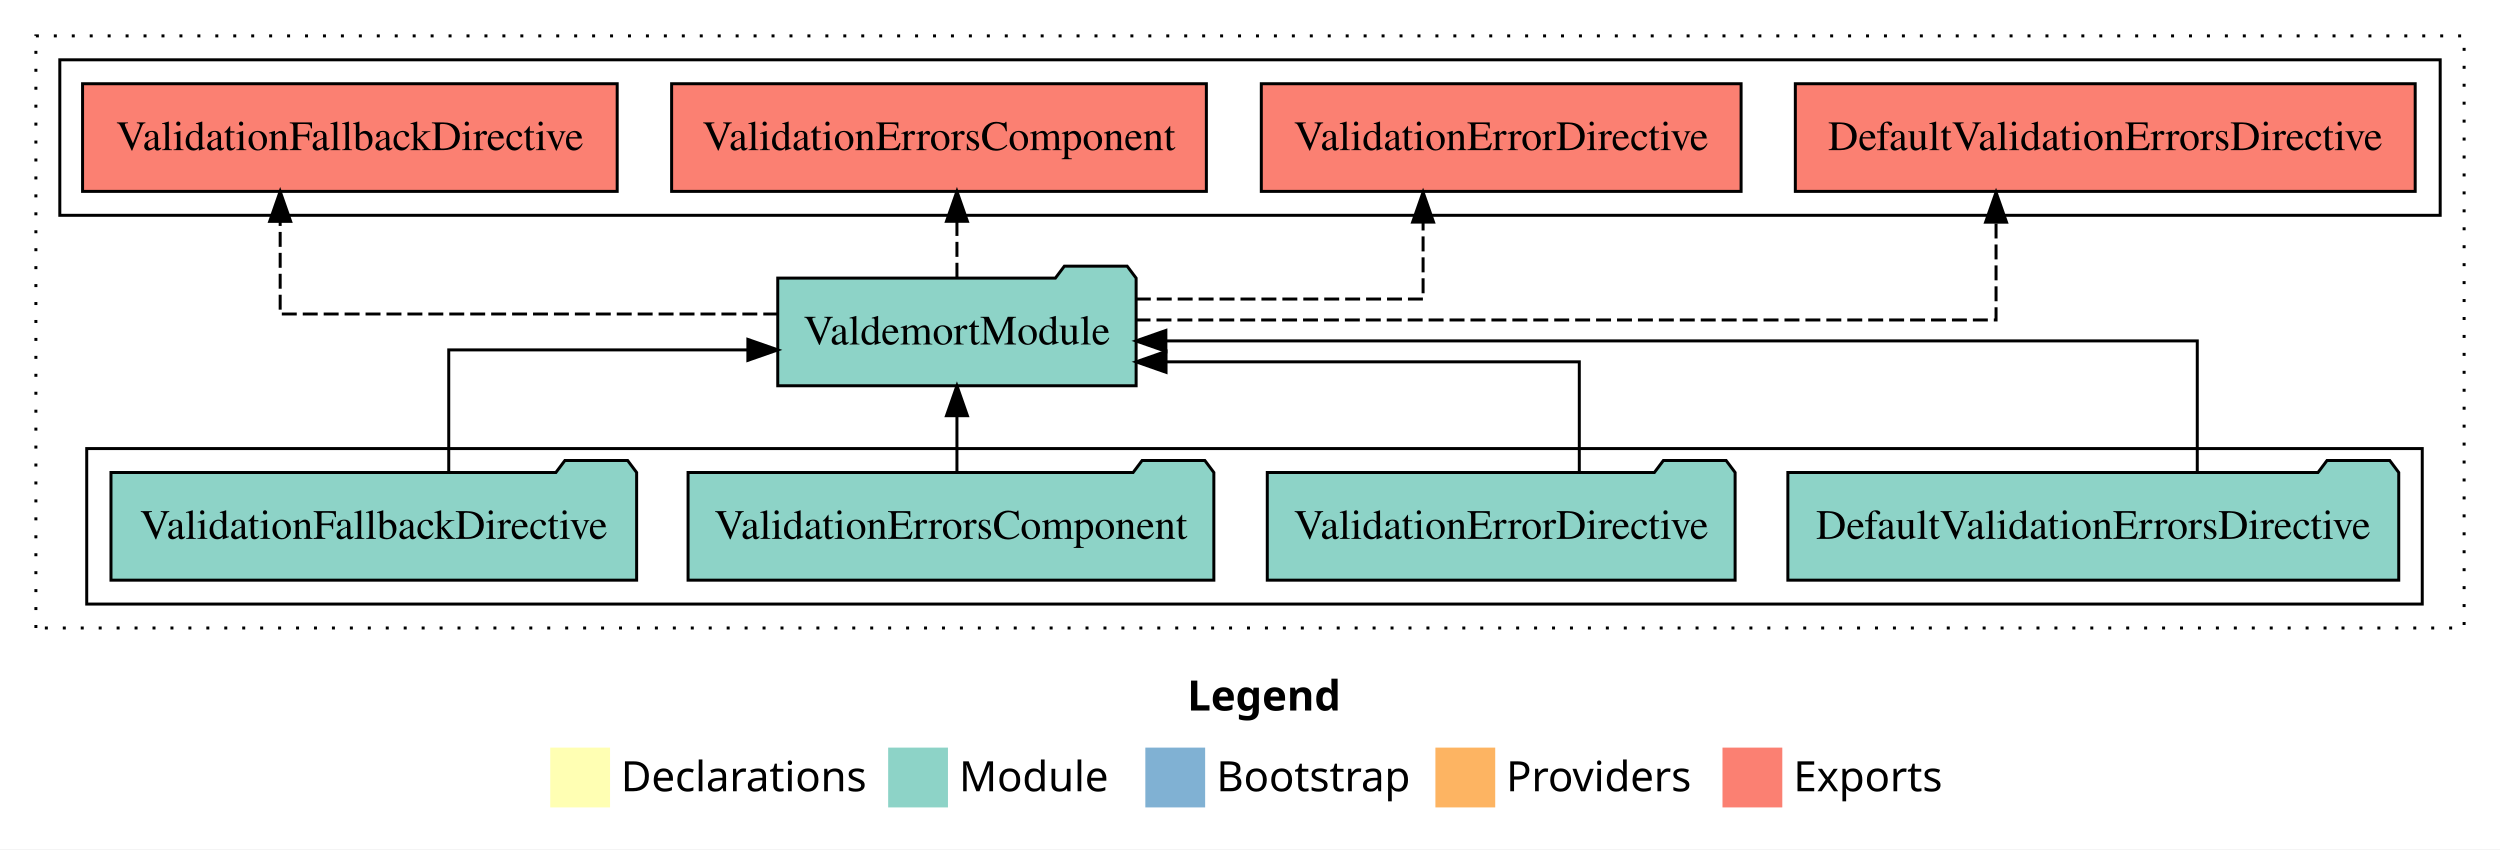
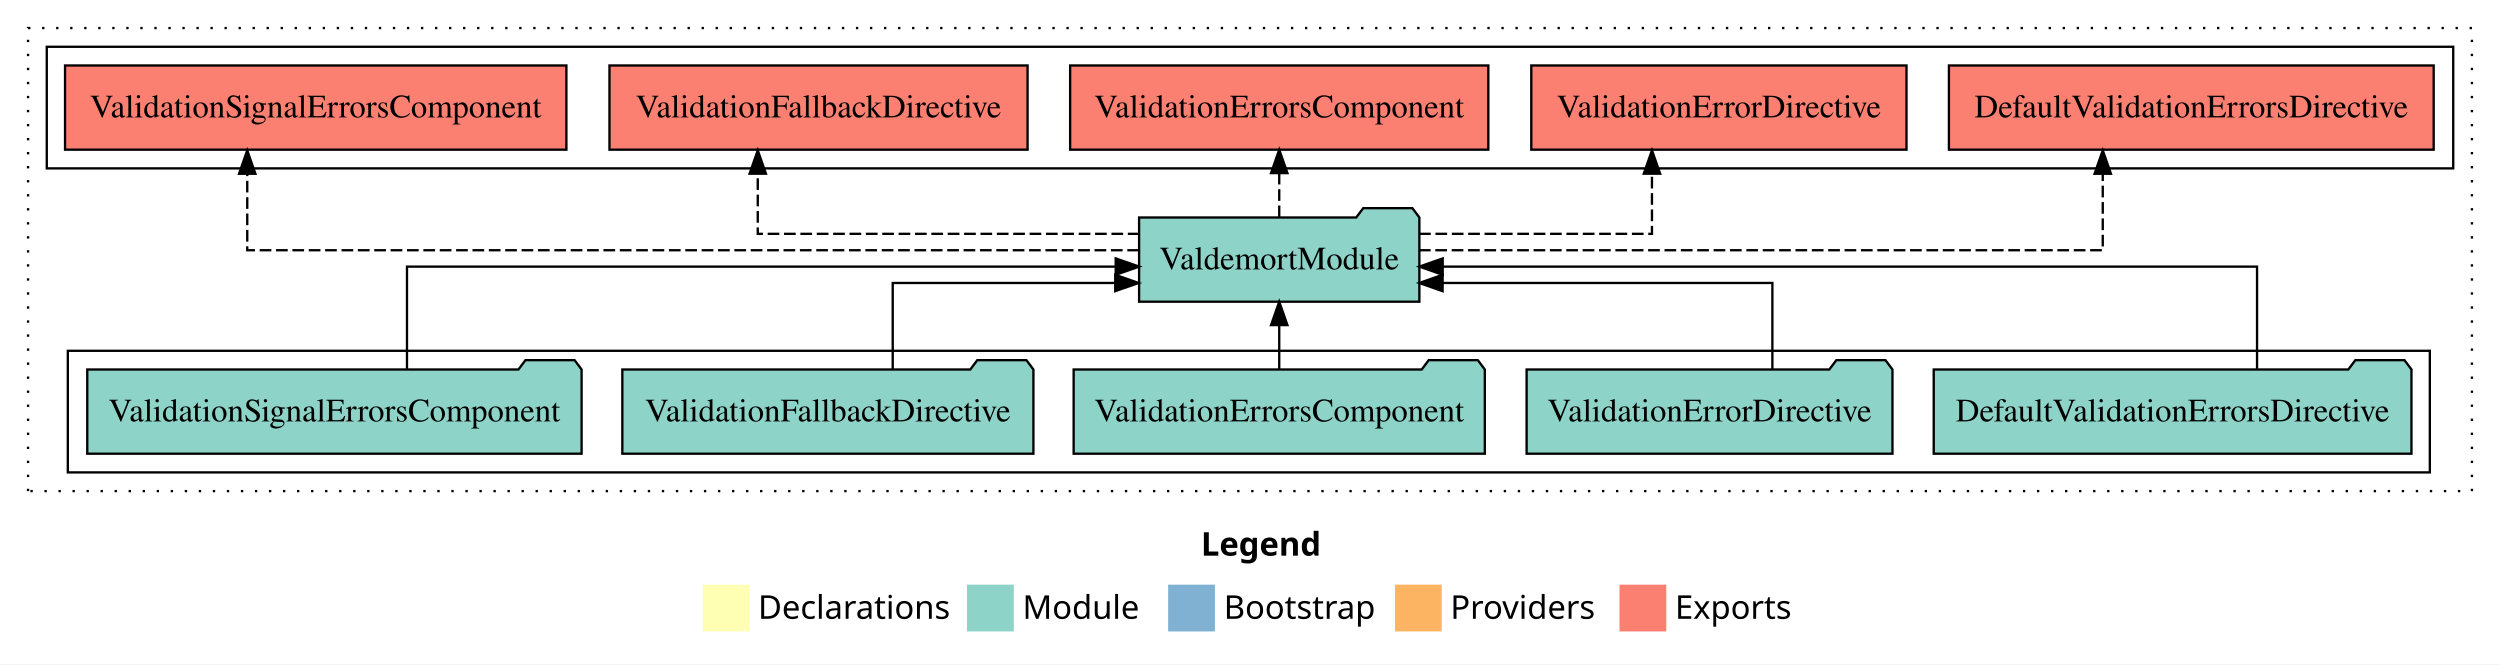
- <svg xmlns="http://www.w3.org/2000/svg" width="836pt" height="284pt" viewBox="0.00 0.00 836.00 284.00">
+ <svg xmlns="http://www.w3.org/2000/svg" width="1069pt" height="284pt" viewBox="0.00 0.00 1069.00 284.00">
  <g id="graph0" class="graph" transform="scale(1 1) rotate(0) translate(4 280)">
-     <polygon fill="white" stroke="transparent" points="-4,4 -4,-280 832,-280 832,4 -4,4" />
-     <text text-anchor="start" x="393.01" y="-42.4" font-family="Times-12" font-weight="bold" font-size="14.00">Legend</text>
-     <polygon fill="#ffffb3" stroke="transparent" points="180,-10 180,-30 200,-30 200,-10 180,-10" />
-     <text text-anchor="start" x="203.63" y="-15.4" font-family="Times-12" font-size="14.00">  Declarations</text>
-     <polygon fill="#8dd3c7" stroke="transparent" points="293,-10 293,-30 313,-30 313,-10 293,-10" />
-     <text text-anchor="start" x="316.73" y="-15.4" font-family="Times-12" font-size="14.00">  Module</text>
-     <polygon fill="#80b1d3" stroke="transparent" points="379,-10 379,-30 399,-30 399,-10 379,-10" />
-     <text text-anchor="start" x="402.78" y="-15.4" font-family="Times-12" font-size="14.00">  Bootstrap</text>
-     <polygon fill="#fdb462" stroke="transparent" points="476,-10 476,-30 496,-30 496,-10 476,-10" />
-     <text text-anchor="start" x="499.67" y="-15.4" font-family="Times-12" font-size="14.00">  Providers</text>
-     <polygon fill="#fb8072" stroke="transparent" points="572,-10 572,-30 592,-30 592,-10 572,-10" />
-     <text text-anchor="start" x="595.73" y="-15.4" font-family="Times-12" font-size="14.00">  Exports</text>
+     <polygon fill="white" stroke="transparent" points="-4,4 -4,-280 1065,-280 1065,4 -4,4" />
+     <text text-anchor="start" x="509.51" y="-42.4" font-family="Times-12" font-weight="bold" font-size="14.00">Legend</text>
+     <polygon fill="#ffffb3" stroke="transparent" points="296.5,-10 296.5,-30 316.5,-30 316.5,-10 296.5,-10" />
+     <text text-anchor="start" x="320.13" y="-15.4" font-family="Times-12" font-size="14.00">  Declarations</text>
+     <polygon fill="#8dd3c7" stroke="transparent" points="409.5,-10 409.5,-30 429.5,-30 429.5,-10 409.5,-10" />
+     <text text-anchor="start" x="433.23" y="-15.4" font-family="Times-12" font-size="14.00">  Module</text>
+     <polygon fill="#80b1d3" stroke="transparent" points="495.5,-10 495.5,-30 515.5,-30 515.5,-10 495.5,-10" />
+     <text text-anchor="start" x="519.28" y="-15.4" font-family="Times-12" font-size="14.00">  Bootstrap</text>
+     <polygon fill="#fdb462" stroke="transparent" points="592.5,-10 592.5,-30 612.5,-30 612.5,-10 592.5,-10" />
+     <text text-anchor="start" x="616.17" y="-15.4" font-family="Times-12" font-size="14.00">  Providers</text>
+     <polygon fill="#fb8072" stroke="transparent" points="688.5,-10 688.5,-30 708.5,-30 708.5,-10 688.5,-10" />
+     <text text-anchor="start" x="712.23" y="-15.4" font-family="Times-12" font-size="14.00">  Exports</text>
    <g id="clust1" class="cluster">
-       <polygon fill="none" stroke="black" stroke-dasharray="1,5" points="8,-70 8,-268 820,-268 820,-70 8,-70" />
+       <polygon fill="none" stroke="black" stroke-dasharray="1,5" points="8,-70 8,-268 1053,-268 1053,-70 8,-70" />
    </g>
    <g id="clust3" class="cluster">
-       <polygon fill="none" stroke="black" points="25,-78 25,-130 806,-130 806,-78 25,-78" />
+       <polygon fill="none" stroke="black" points="25,-78 25,-130 1035,-130 1035,-78 25,-78" />
    </g>
    <g id="clust4" class="cluster">
-       <polygon fill="none" stroke="black" points="16,-208 16,-260 812,-260 812,-208 16,-208" />
+       <polygon fill="none" stroke="black" points="16,-208 16,-260 1045,-260 1045,-208 16,-208" />
    </g>
    <g id="node1" class="node">
-       <polygon fill="#8dd3c7" stroke="black" points="798.14,-122 795.14,-126 774.14,-126 771.14,-122 593.86,-122 593.86,-86 798.14,-86 798.14,-122" />
-       <text text-anchor="middle" x="696" y="-99.8" font-family="Times,serif" font-size="14.00">DefaultValidationErrorsDirective</text>
+       <polygon fill="#8dd3c7" stroke="black" points="1027.14,-122 1024.14,-126 1003.14,-126 1000.14,-122 822.86,-122 822.86,-86 1027.14,-86 1027.14,-122" />
+       <text text-anchor="middle" x="925" y="-99.8" font-family="Times,serif" font-size="14.00">DefaultValidationErrorsDirective</text>
+     </g>
+     <g id="node6" class="node">
+       <polygon fill="#8dd3c7" stroke="black" points="602.92,-187 599.92,-191 578.92,-191 575.92,-187 483.08,-187 483.08,-151 602.92,-151 602.92,-187" />
+       <text text-anchor="middle" x="543" y="-164.8" font-family="Times,serif" font-size="14.00">ValdemortModule</text>
+     </g>
+     <g id="edge1" class="edge">
+       <path fill="none" stroke="black" d="M961.11,-122.27C961.11,-140.56 961.11,-166 961.11,-166 961.11,-166 612.9,-166 612.9,-166" />
+       <polygon fill="black" stroke="black" points="612.9,-162.5 602.9,-166 612.9,-169.5 612.9,-162.5" />
+     </g>
+     <g id="node2" class="node">
+       <polygon fill="#8dd3c7" stroke="black" points="805.22,-122 802.22,-126 781.22,-126 778.22,-122 648.78,-122 648.78,-86 805.22,-86 805.22,-122" />
+       <text text-anchor="middle" x="727" y="-99.8" font-family="Times,serif" font-size="14.00">ValidationErrorDirective</text>
+     </g>
+     <g id="edge2" class="edge">
+       <path fill="none" stroke="black" d="M753.87,-122.01C753.87,-138.05 753.87,-159 753.87,-159 753.87,-159 612.86,-159 612.86,-159" />
+       <polygon fill="black" stroke="black" points="612.86,-155.5 602.86,-159 612.86,-162.5 612.86,-155.5" />
+     </g>
+     <g id="node3" class="node">
+       <polygon fill="#8dd3c7" stroke="black" points="630.91,-122 627.91,-126 606.91,-126 603.91,-122 455.09,-122 455.09,-86 630.91,-86 630.91,-122" />
+       <text text-anchor="middle" x="543" y="-99.8" font-family="Times,serif" font-size="14.00">ValidationErrorsComponent</text>
+     </g>
+     <g id="edge3" class="edge">
+       <path fill="none" stroke="black" d="M543,-122.11C543,-122.11 543,-140.99 543,-140.99" />
+       <polygon fill="black" stroke="black" points="539.5,-140.99 543,-150.99 546.5,-140.99 539.5,-140.99" />
+     </g>
+     <g id="node4" class="node">
+       <polygon fill="#8dd3c7" stroke="black" points="437.89,-122 434.89,-126 413.89,-126 410.89,-122 262.11,-122 262.11,-86 437.89,-86 437.89,-122" />
+       <text text-anchor="middle" x="350" y="-99.8" font-family="Times,serif" font-size="14.00">ValidationFallbackDirective</text>
+     </g>
+     <g id="edge4" class="edge">
+       <path fill="none" stroke="black" d="M377.73,-122.01C377.73,-138.05 377.73,-159 377.73,-159 377.73,-159 472.87,-159 472.87,-159" />
+       <polygon fill="black" stroke="black" points="472.87,-162.5 482.87,-159 472.87,-155.5 472.87,-162.5" />
    </g>
    <g id="node5" class="node">
-       <polygon fill="#8dd3c7" stroke="black" points="375.92,-187 372.92,-191 351.92,-191 348.92,-187 256.08,-187 256.08,-151 375.92,-151 375.92,-187" />
-       <text text-anchor="middle" x="316" y="-164.8" font-family="Times,serif" font-size="14.00">ValdemortModule</text>
-     </g>
-     <g id="edge1" class="edge">
-       <path fill="none" stroke="black" d="M730.77,-122.27C730.77,-140.56 730.77,-166 730.77,-166 730.77,-166 385.87,-166 385.87,-166" />
-       <polygon fill="black" stroke="black" points="385.87,-162.5 375.87,-166 385.87,-169.5 385.87,-162.5" />
-     </g>
-     <g id="node2" class="node">
-       <polygon fill="#8dd3c7" stroke="black" points="576.22,-122 573.22,-126 552.22,-126 549.22,-122 419.78,-122 419.78,-86 576.22,-86 576.22,-122" />
-       <text text-anchor="middle" x="498" y="-99.8" font-family="Times,serif" font-size="14.00">ValidationErrorDirective</text>
-     </g>
-     <g id="edge2" class="edge">
-       <path fill="none" stroke="black" d="M524.12,-122.01C524.12,-138.05 524.12,-159 524.12,-159 524.12,-159 385.92,-159 385.92,-159" />
-       <polygon fill="black" stroke="black" points="385.92,-155.5 375.92,-159 385.92,-162.5 385.92,-155.5" />
-     </g>
-     <g id="node3" class="node">
-       <polygon fill="#8dd3c7" stroke="black" points="401.91,-122 398.91,-126 377.91,-126 374.91,-122 226.09,-122 226.09,-86 401.91,-86 401.91,-122" />
-       <text text-anchor="middle" x="314" y="-99.8" font-family="Times,serif" font-size="14.00">ValidationErrorsComponent</text>
-     </g>
-     <g id="edge3" class="edge">
-       <path fill="none" stroke="black" d="M316,-122.11C316,-122.11 316,-140.99 316,-140.99" />
-       <polygon fill="black" stroke="black" points="312.5,-140.99 316,-150.99 319.5,-140.99 312.5,-140.99" />
-     </g>
-     <g id="node4" class="node">
-       <polygon fill="#8dd3c7" stroke="black" points="208.89,-122 205.89,-126 184.89,-126 181.89,-122 33.11,-122 33.11,-86 208.89,-86 208.89,-122" />
-       <text text-anchor="middle" x="121" y="-99.8" font-family="Times,serif" font-size="14.00">ValidationFallbackDirective</text>
-     </g>
-     <g id="edge4" class="edge">
-       <path fill="none" stroke="black" d="M146.06,-122.02C146.06,-139.37 146.06,-163 146.06,-163 146.06,-163 246.09,-163 246.09,-163" />
-       <polygon fill="black" stroke="black" points="246.09,-166.5 256.09,-163 246.09,-159.5 246.09,-166.5" />
-     </g>
-     <g id="node6" class="node">
-       <polygon fill="#fb8072" stroke="black" points="803.64,-252 596.36,-252 596.36,-216 803.64,-216 803.64,-252" />
-       <text text-anchor="middle" x="700" y="-229.8" font-family="Times,serif" font-size="14.00">DefaultValidationErrorsDirective </text>
+       <polygon fill="#8dd3c7" stroke="black" points="244.69,-122 241.69,-126 220.69,-126 217.69,-122 33.31,-122 33.31,-86 244.69,-86 244.69,-122" />
+       <text text-anchor="middle" x="139" y="-99.8" font-family="Times,serif" font-size="14.00">ValidationSignalErrorsComponent</text>
    </g>
    <g id="edge5" class="edge">
-       <path fill="none" stroke="black" stroke-dasharray="5,2" d="M375.73,-173C475.08,-173 663.48,-173 663.48,-173 663.48,-173 663.48,-205.7 663.48,-205.7" />
-       <polygon fill="black" stroke="black" points="659.98,-205.7 663.48,-215.7 666.98,-205.7 659.98,-205.7" />
+       <path fill="none" stroke="black" d="M170.03,-122.27C170.03,-140.56 170.03,-166 170.03,-166 170.03,-166 473.08,-166 473.08,-166" />
+       <polygon fill="black" stroke="black" points="473.08,-169.5 483.08,-166 473.08,-162.5 473.08,-169.5" />
    </g>
    <g id="node7" class="node">
-       <polygon fill="#fb8072" stroke="black" points="578.22,-252 417.78,-252 417.78,-216 578.22,-216 578.22,-252" />
-       <text text-anchor="middle" x="498" y="-229.8" font-family="Times,serif" font-size="14.00">ValidationErrorDirective </text>
+       <polygon fill="#fb8072" stroke="black" points="1036.64,-252 829.36,-252 829.36,-216 1036.64,-216 1036.64,-252" />
+       <text text-anchor="middle" x="933" y="-229.8" font-family="Times,serif" font-size="14.00">DefaultValidationErrorsDirective </text>
    </g>
    <g id="edge6" class="edge">
-       <path fill="none" stroke="black" stroke-dasharray="5,2" d="M375.82,-180C419.78,-180 471.88,-180 471.88,-180 471.88,-180 471.88,-205.72 471.88,-205.72" />
-       <polygon fill="black" stroke="black" points="468.38,-205.72 471.88,-215.72 475.38,-205.72 468.38,-205.72" />
+       <path fill="none" stroke="black" stroke-dasharray="5,2" d="M602.74,-173C703.2,-173 895.14,-173 895.14,-173 895.14,-173 895.14,-205.7 895.14,-205.7" />
+       <polygon fill="black" stroke="black" points="891.64,-205.7 895.14,-215.7 898.64,-205.7 891.64,-205.7" />
    </g>
    <g id="node8" class="node">
-       <polygon fill="#fb8072" stroke="black" points="399.41,-252 220.59,-252 220.59,-216 399.41,-216 399.41,-252" />
-       <text text-anchor="middle" x="310" y="-229.8" font-family="Times,serif" font-size="14.00">ValidationErrorsComponent </text>
+       <polygon fill="#fb8072" stroke="black" points="811.22,-252 650.78,-252 650.78,-216 811.22,-216 811.22,-252" />
+       <text text-anchor="middle" x="731" y="-229.8" font-family="Times,serif" font-size="14.00">ValidationErrorDirective </text>
    </g>
    <g id="edge7" class="edge">
-       <path fill="none" stroke="black" stroke-dasharray="5,2" d="M316,-187.11C316,-187.11 316,-205.99 316,-205.99" />
-       <polygon fill="black" stroke="black" points="312.5,-205.99 316,-215.99 319.5,-205.99 312.5,-205.99" />
+       <path fill="none" stroke="black" stroke-dasharray="5,2" d="M602.8,-180C648.03,-180 702.38,-180 702.38,-180 702.38,-180 702.38,-205.72 702.38,-205.72" />
+       <polygon fill="black" stroke="black" points="698.88,-205.72 702.38,-215.72 705.88,-205.72 698.88,-205.72" />
    </g>
    <g id="node9" class="node">
-       <polygon fill="#fb8072" stroke="black" points="202.39,-252 23.61,-252 23.61,-216 202.39,-216 202.39,-252" />
-       <text text-anchor="middle" x="113" y="-229.8" font-family="Times,serif" font-size="14.00">ValidationFallbackDirective </text>
+       <polygon fill="#fb8072" stroke="black" points="632.41,-252 453.59,-252 453.59,-216 632.41,-216 632.41,-252" />
+       <text text-anchor="middle" x="543" y="-229.8" font-family="Times,serif" font-size="14.00">ValidationErrorsComponent </text>
    </g>
    <g id="edge8" class="edge">
-       <path fill="none" stroke="black" stroke-dasharray="5,2" d="M256.24,-175C189.19,-175 89.69,-175 89.69,-175 89.69,-175 89.69,-205.98 89.69,-205.98" />
-       <polygon fill="black" stroke="black" points="86.19,-205.98 89.69,-215.98 93.19,-205.98 86.19,-205.98" />
+       <path fill="none" stroke="black" stroke-dasharray="5,2" d="M543,-187.11C543,-187.11 543,-205.99 543,-205.99" />
+       <polygon fill="black" stroke="black" points="539.5,-205.99 543,-215.99 546.5,-205.99 539.5,-205.99" />
+     </g>
+     <g id="node10" class="node">
+       <polygon fill="#fb8072" stroke="black" points="435.39,-252 256.61,-252 256.61,-216 435.39,-216 435.39,-252" />
+       <text text-anchor="middle" x="346" y="-229.8" font-family="Times,serif" font-size="14.00">ValidationFallbackDirective </text>
+     </g>
+     <g id="edge9" class="edge">
+       <path fill="none" stroke="black" stroke-dasharray="5,2" d="M483.25,-180C417.2,-180 320.02,-180 320.02,-180 320.02,-180 320.02,-205.72 320.02,-205.72" />
+       <polygon fill="black" stroke="black" points="316.52,-205.72 320.02,-215.72 323.52,-205.72 316.52,-205.72" />
+     </g>
+     <g id="node11" class="node">
+       <polygon fill="#fb8072" stroke="black" points="238.19,-252 23.81,-252 23.81,-216 238.19,-216 238.19,-252" />
+       <text text-anchor="middle" x="131" y="-229.8" font-family="Times,serif" font-size="14.00">ValidationSignalErrorsComponent </text>
+     </g>
+     <g id="edge10" class="edge">
+       <path fill="none" stroke="black" stroke-dasharray="5,2" d="M483.03,-173C362.37,-173 101.72,-173 101.72,-173 101.72,-173 101.72,-205.7 101.72,-205.7" />
+       <polygon fill="black" stroke="black" points="98.22,-205.7 101.72,-215.7 105.22,-205.7 98.22,-205.7" />
    </g>
  </g>
</svg>
